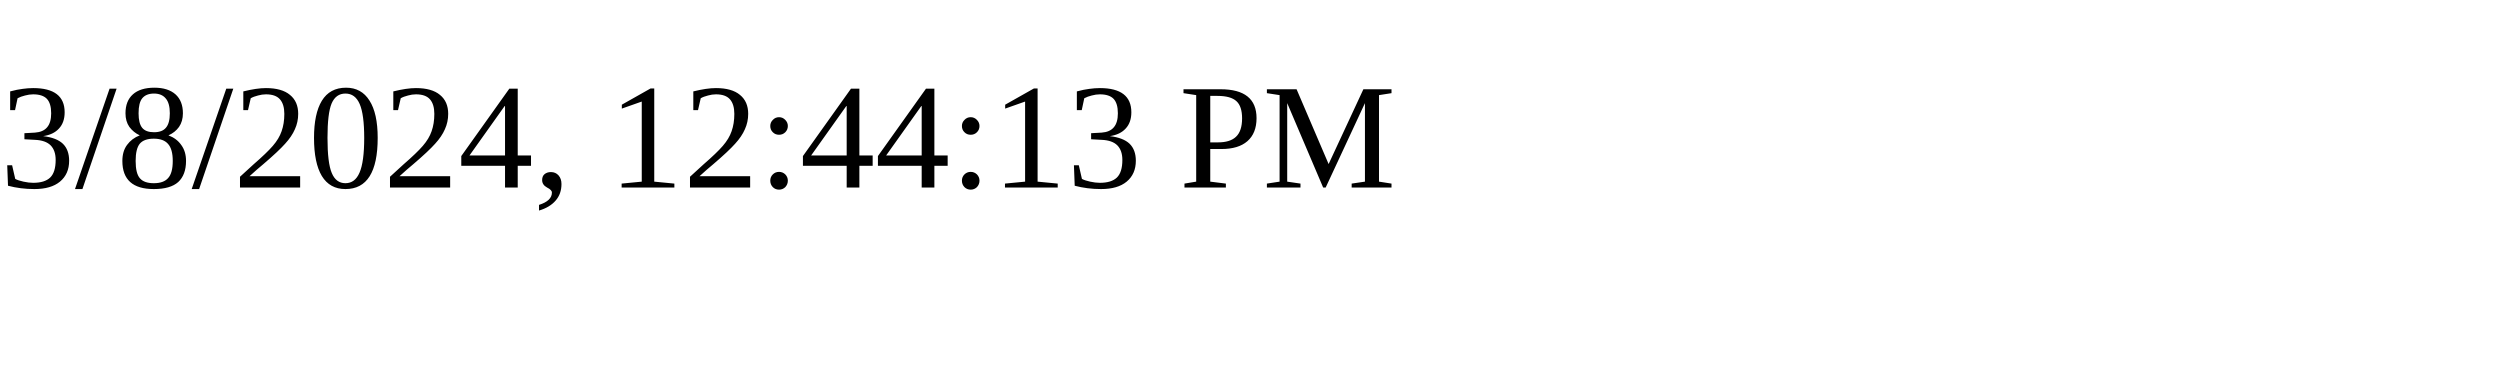
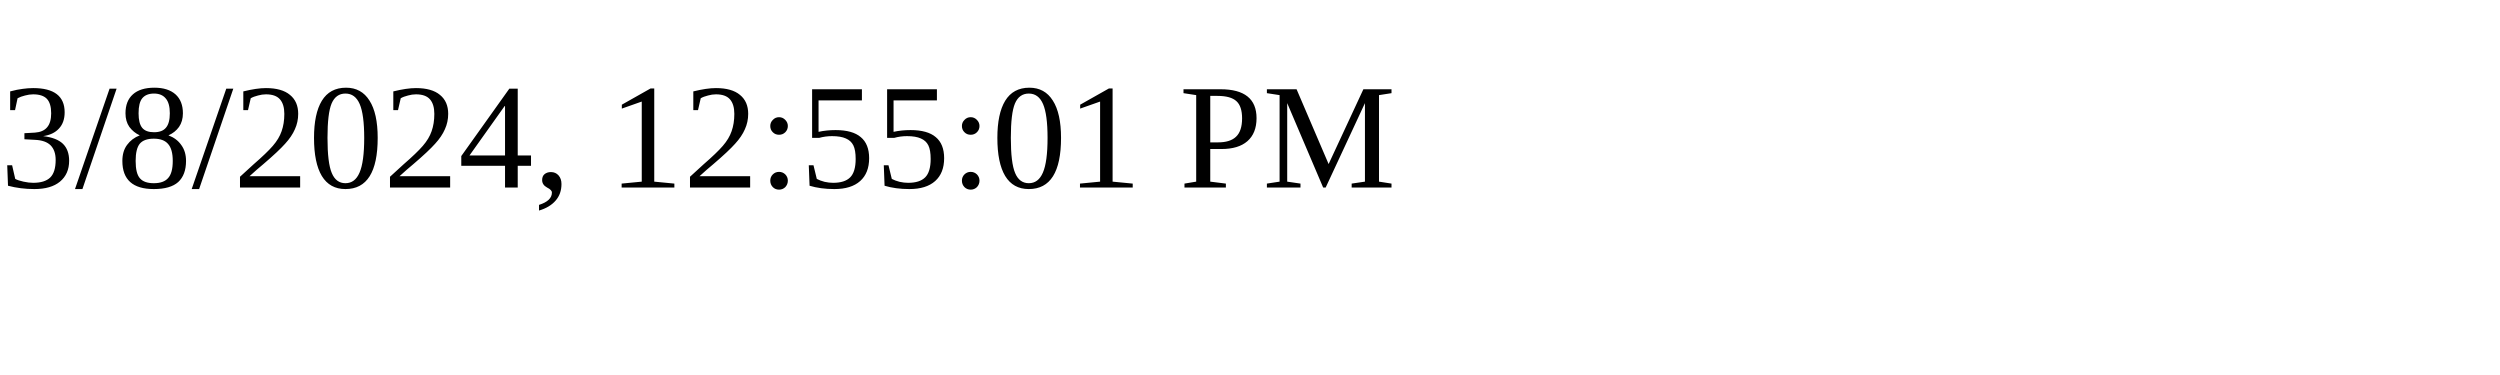
<svg xmlns="http://www.w3.org/2000/svg" height="30" width="200">
-   <text x="0" y="15">3/8/2024, 12:44:13 PM</text>
+   <text x="0" y="15">3/8/2024, 12:55:01 PM</text>
</svg>
